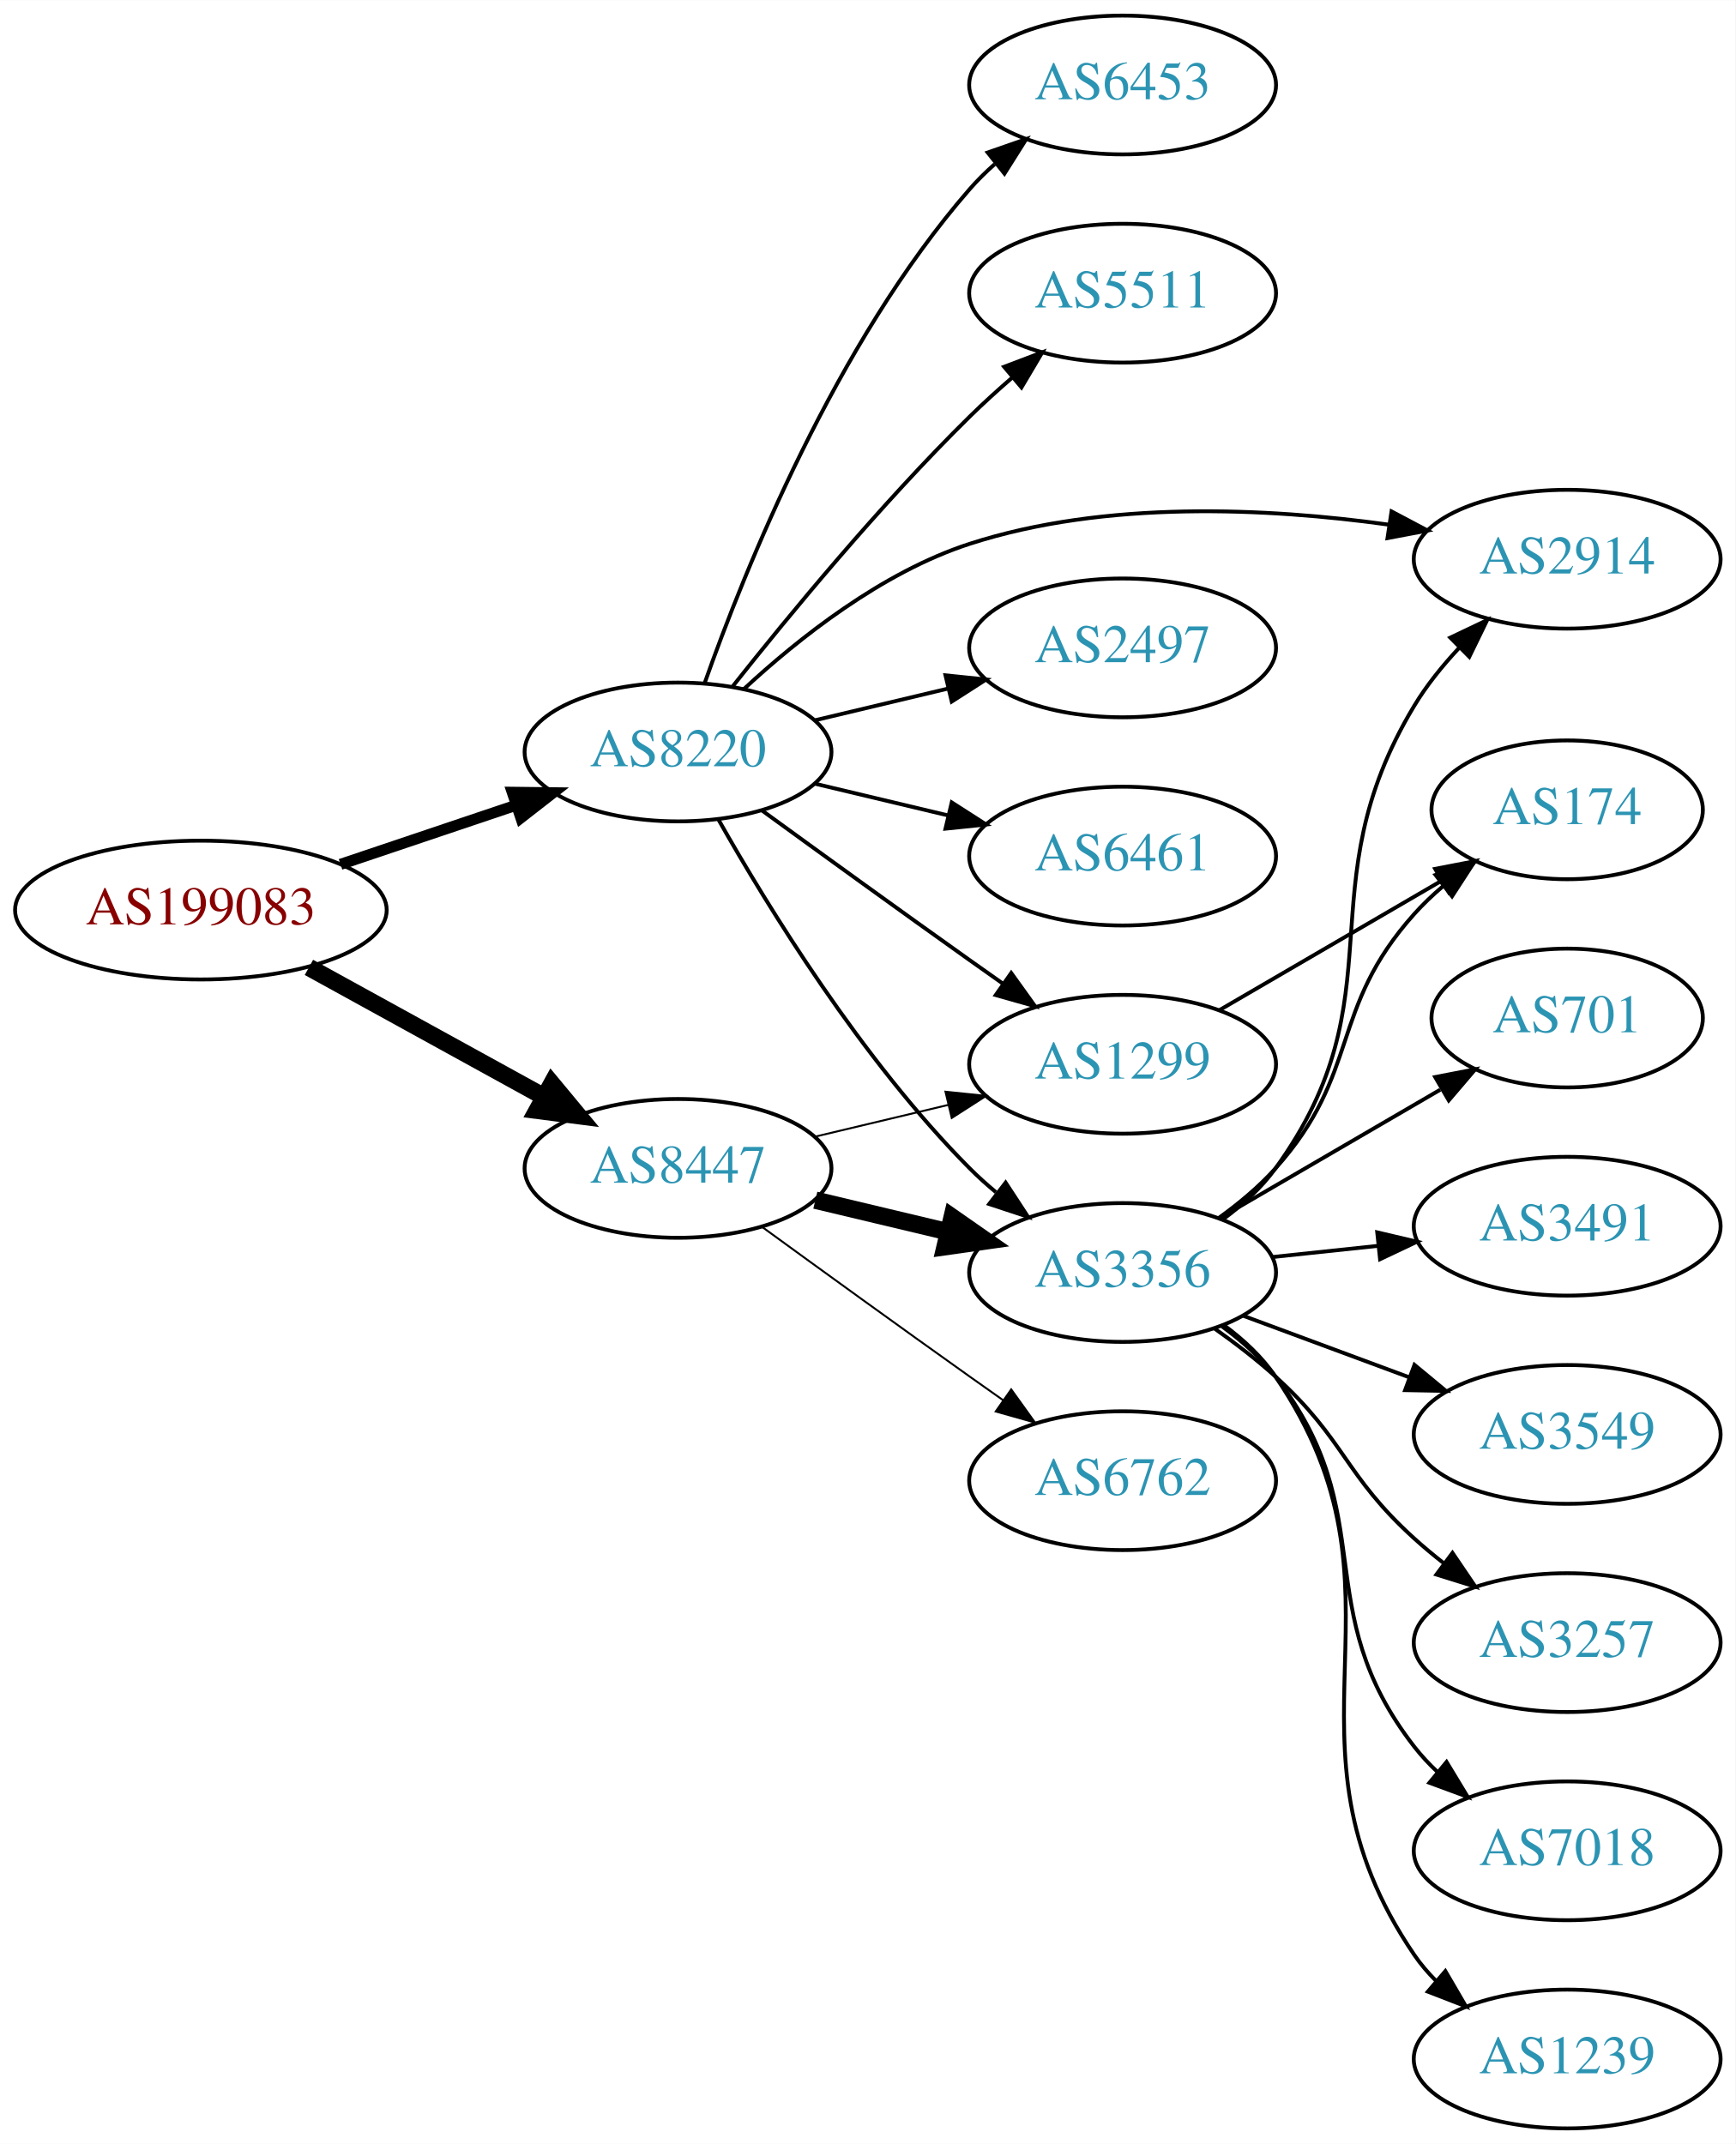
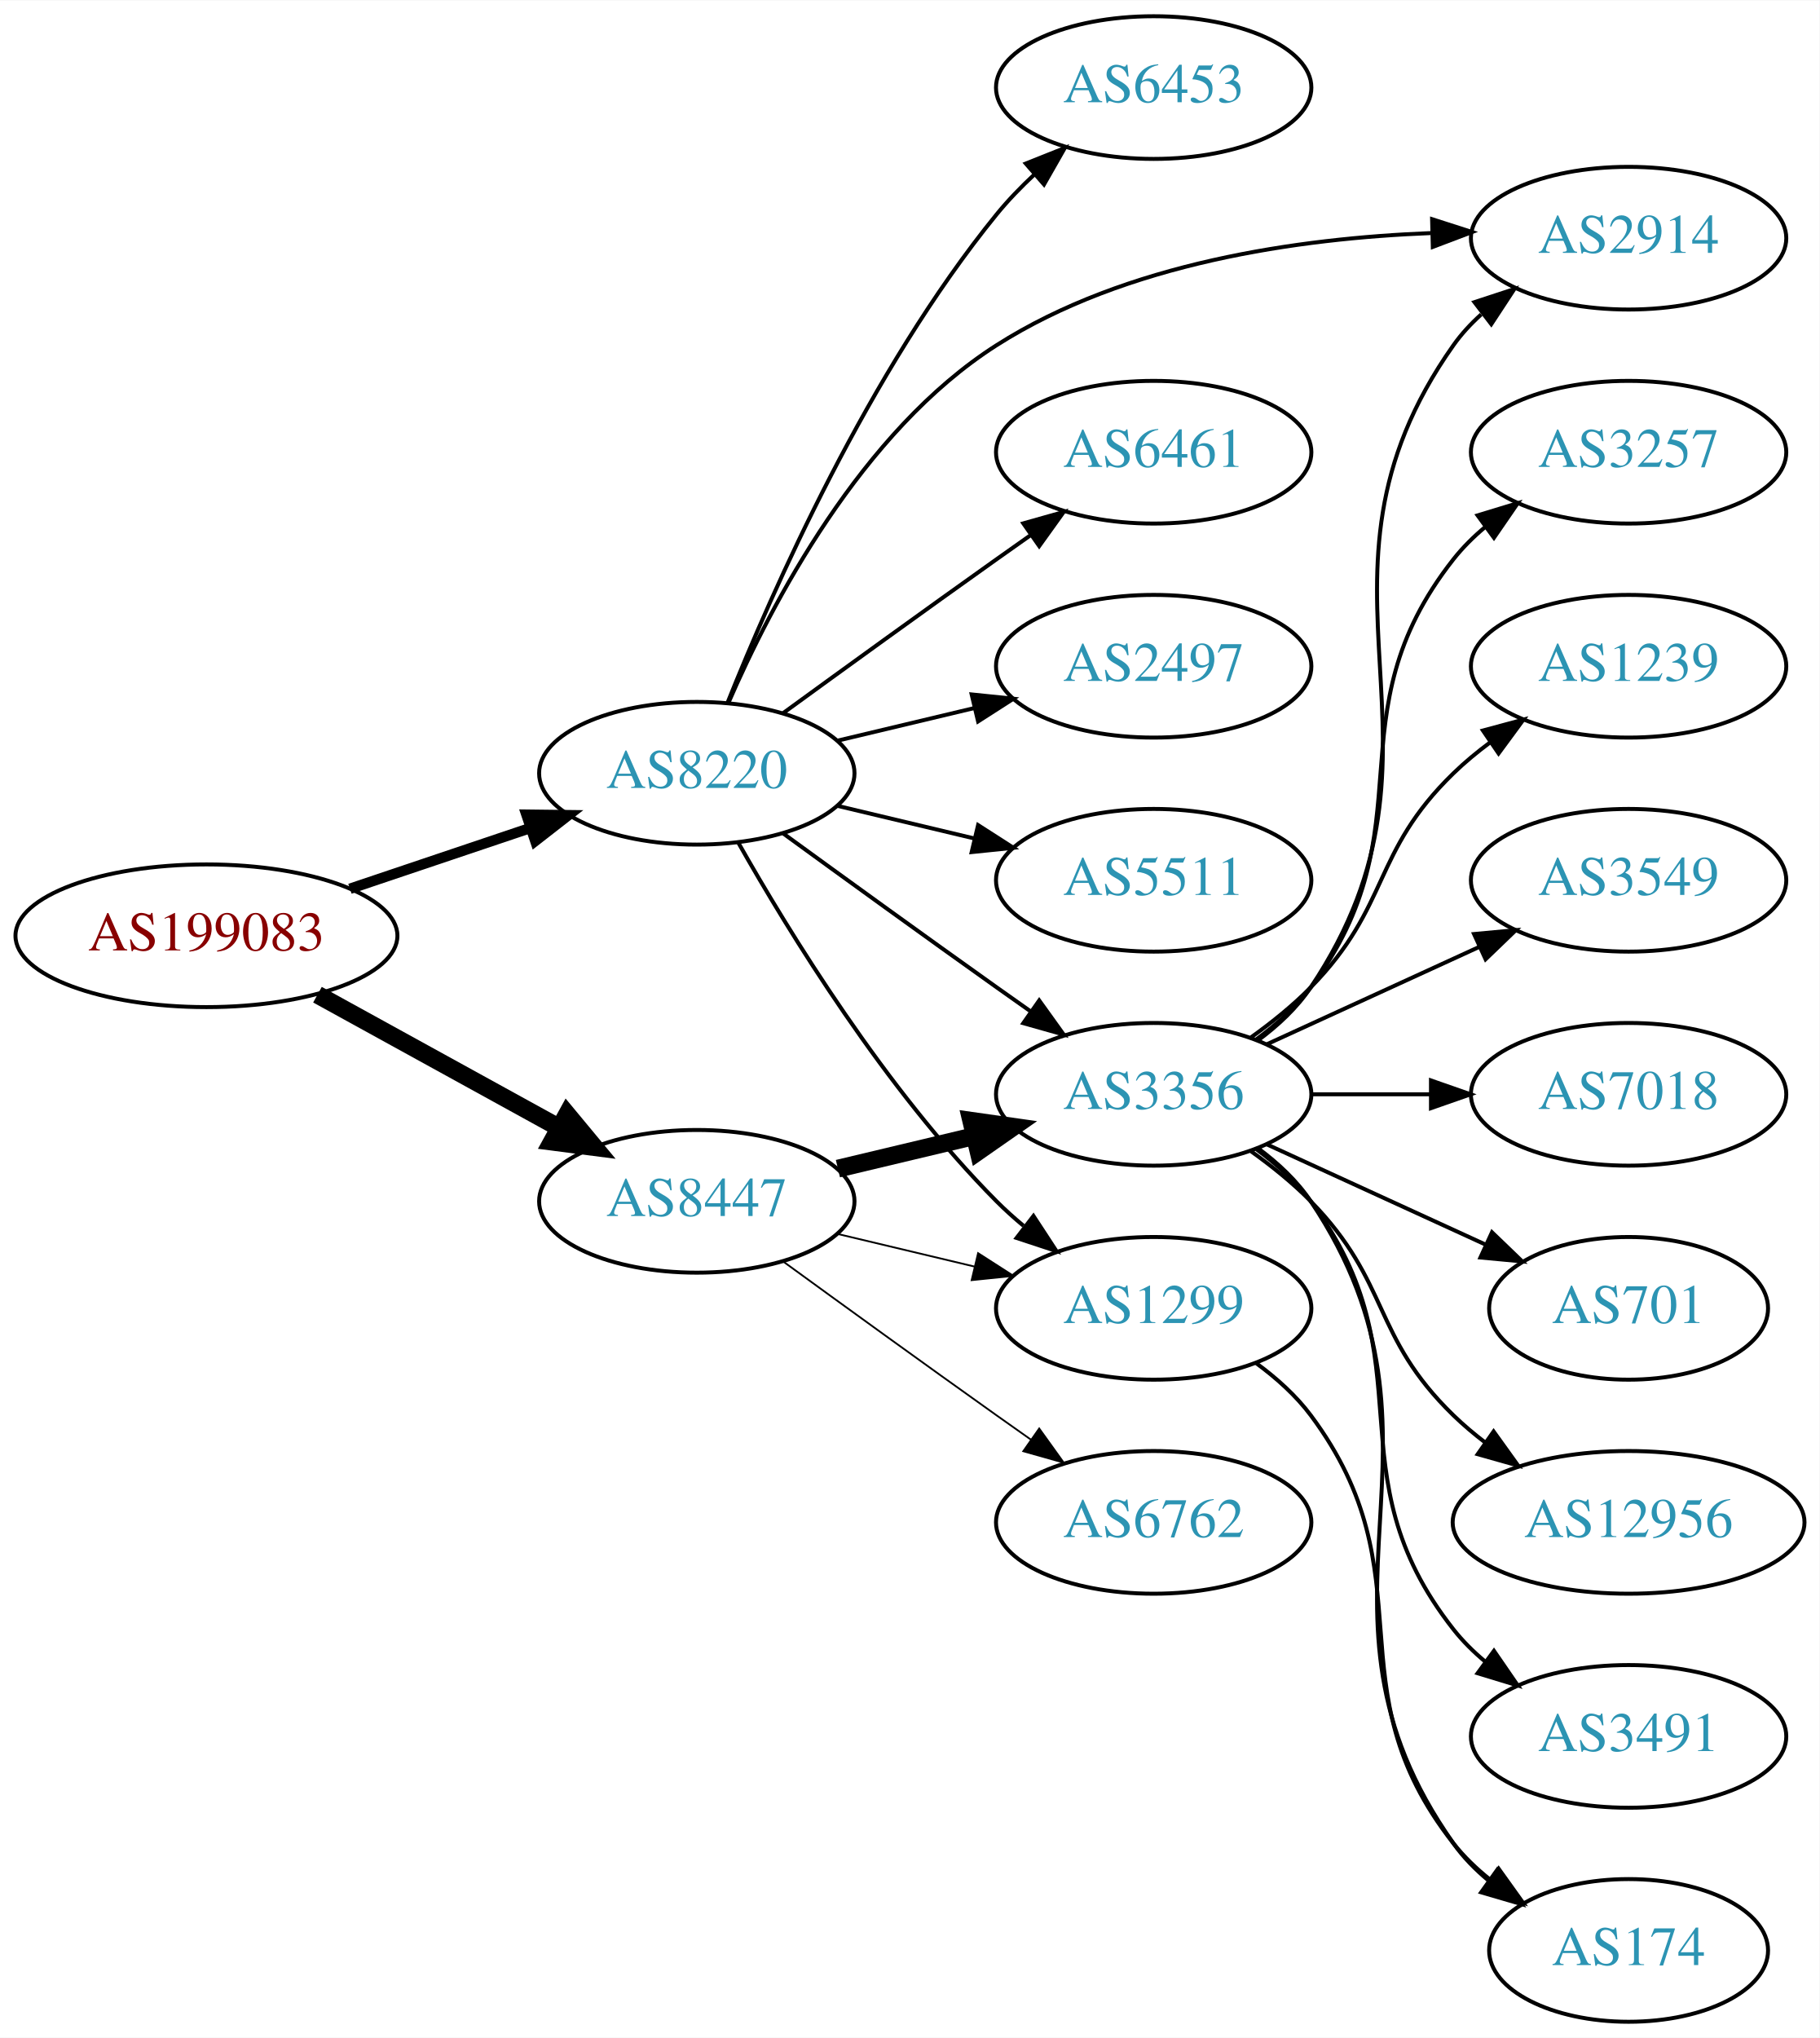
- <svg xmlns="http://www.w3.org/2000/svg" xmlns:xlink="http://www.w3.org/1999/xlink" width="450pt" height="556pt" viewBox="0.00 0.00 450.07 556.00">
-   <g id="graph0" class="graph" transform="scale(1 1) rotate(0) translate(4 552)">
-     <polygon fill="white" stroke="none" points="-4,4 -4,-552 446.07,-552 446.07,4 -4,4" />
+ <svg xmlns="http://www.w3.org/2000/svg" xmlns:xlink="http://www.w3.org/1999/xlink" width="459pt" height="514pt" viewBox="0.00 0.00 459.17 514.00">
+   <g id="graph0" class="graph" transform="scale(1 1) rotate(0) translate(4 510)">
+     <polygon fill="white" stroke="none" points="-4,4 -4,-510 455.17,-510 455.17,4 -4,4" />
    <g id="node1" class="node">
      <g id="a_node1">
        <a xlink:href="/asn/199083" xlink:title="AS199083 ~ MP-AS [AT]">
-           <ellipse fill="#ffffff" stroke="black" cx="48.096" cy="-316" rx="48.192" ry="18" />
-           <text text-anchor="middle" x="48.096" y="-312.3" font-family="Times,serif" font-size="14.00" fill="#880000">AS199083</text>
+           <ellipse fill="#ffffff" stroke="black" cx="48.096" cy="-274" rx="48.192" ry="18" />
+           <text text-anchor="middle" x="48.096" y="-270.3" font-family="Times,serif" font-size="14.00" fill="#880000">AS199083</text>
        </a>
      </g>
    </g>
    <g id="node2" class="node">
      <g id="a_node2">
        <a xlink:href="/asn/8220" xlink:title="AS8220 ~ COLT [GB]">
-           <ellipse fill="#ffffff" stroke="black" cx="171.838" cy="-357" rx="39.794" ry="18" />
-           <text text-anchor="middle" x="171.838" y="-353.3" font-family="Times,serif" font-size="14.00" fill="#2c94b3">AS8220</text>
+           <ellipse fill="#ffffff" stroke="black" cx="171.838" cy="-315" rx="39.794" ry="18" />
+           <text text-anchor="middle" x="171.838" y="-311.3" font-family="Times,serif" font-size="14.00" fill="#2c94b3">AS8220</text>
        </a>
      </g>
    </g>
    <g id="edge1" class="edge">
-       <path fill="none" stroke="black" stroke-width="2.864" d="M84.309,-327.859C98.459,-332.624 114.874,-338.152 129.578,-343.105" />
-       <polygon fill="black" stroke="black" stroke-width="2.864" points="128.843,-346.55 139.437,-346.425 131.077,-339.916 128.843,-346.55" />
+       <path fill="none" stroke="black" stroke-width="2.625" d="M84.309,-285.859C98.459,-290.624 114.874,-296.152 129.578,-301.105" />
+       <polygon fill="black" stroke="black" stroke-width="2.625" points="128.843,-304.55 139.437,-304.425 131.077,-297.916 128.843,-304.55" />
    </g>
    <g id="node3" class="node">
      <g id="a_node3">
        <a xlink:href="/asn/8447" xlink:title="AS8447 ~ A1 Telekom Austria AG [AT]">
-           <ellipse fill="#ffffff" stroke="black" cx="171.838" cy="-249" rx="39.794" ry="18" />
-           <text text-anchor="middle" x="171.838" y="-245.3" font-family="Times,serif" font-size="14.00" fill="#2c94b3">AS8447</text>
+           <ellipse fill="#ffffff" stroke="black" cx="171.838" cy="-207" rx="39.794" ry="18" />
+           <text text-anchor="middle" x="171.838" y="-203.3" font-family="Times,serif" font-size="14.00" fill="#2c94b3">AS8447</text>
        </a>
      </g>
    </g>
    <g id="edge2" class="edge">
-       <path fill="none" stroke="black" stroke-width="4.5" d="M76.114,-301.131C94.054,-291.258 117.746,-278.219 136.947,-267.652" />
-       <polygon fill="black" stroke="black" stroke-width="4.5" points="139.105,-270.958 145.968,-262.687 135.308,-264.059 139.105,-270.958" />
+       <path fill="none" stroke="black" stroke-width="4.5" d="M76.114,-259.131C94.054,-249.258 117.746,-236.219 136.947,-225.652" />
+       <polygon fill="black" stroke="black" stroke-width="4.5" points="139.105,-228.958 145.968,-220.687 135.308,-222.059 139.105,-228.958" />
    </g>
    <g id="node4" class="node">
      <g id="a_node4">
-         <a xlink:href="/asn/6461" xlink:title="AS6461 ~ Zayo Bandwidth [US]">
-           <ellipse fill="#ffffff" stroke="black" cx="287.131" cy="-330" rx="39.794" ry="18" />
-           <text text-anchor="middle" x="287.131" y="-326.3" font-family="Times,serif" font-size="14.00" fill="#2c94b3">AS6461</text>
+         <a xlink:href="/asn/5511" xlink:title="AS5511 ~ Orange S.A. [FR]">
+           <ellipse fill="#ffffff" stroke="black" cx="287.131" cy="-288" rx="39.794" ry="18" />
+           <text text-anchor="middle" x="287.131" y="-284.3" font-family="Times,serif" font-size="14.00" fill="#2c94b3">AS5511</text>
        </a>
      </g>
    </g>
    <g id="edge3" class="edge">
-       <path fill="none" stroke="black" d="M207.445,-348.752C218.316,-346.162 230.471,-343.265 241.913,-340.538" />
-       <polygon fill="black" stroke="black" points="242.819,-343.92 251.736,-338.197 241.197,-337.111 242.819,-343.92" />
+       <path fill="none" stroke="black" d="M207.445,-306.752C218.316,-304.162 230.471,-301.265 241.913,-298.538" />
+       <polygon fill="black" stroke="black" points="242.819,-301.92 251.736,-296.197 241.197,-295.111 242.819,-301.92" />
    </g>
    <g id="node5" class="node">
      <g id="a_node5">
        <a xlink:href="/asn/6453" xlink:title="AS6453 ~ TATA COMMUNICATIONS (AMERICA) INC [US]">
-           <ellipse fill="#ffffff" stroke="black" cx="287.131" cy="-530" rx="39.794" ry="18" />
-           <text text-anchor="middle" x="287.131" y="-526.3" font-family="Times,serif" font-size="14.00" fill="#2c94b3">AS6453</text>
+           <ellipse fill="#ffffff" stroke="black" cx="287.131" cy="-488" rx="39.794" ry="18" />
+           <text text-anchor="middle" x="287.131" y="-484.3" font-family="Times,serif" font-size="14.00" fill="#2c94b3">AS6453</text>
        </a>
      </g>
    </g>
    <g id="edge4" class="edge">
-       <path fill="none" stroke="black" d="M178.726,-374.824C189.055,-404.096 212.697,-463.08 247.484,-503 249.45,-505.256 251.643,-507.419 253.958,-509.468" />
-       <polygon fill="black" stroke="black" points="252.138,-512.492 262.145,-515.973 256.492,-507.012 252.138,-512.492" />
+       <path fill="none" stroke="black" d="M179.597,-332.805C190.828,-360.923 215.318,-416.469 247.484,-456 250.345,-459.516 253.639,-462.924 257.073,-466.124" />
+       <polygon fill="black" stroke="black" points="254.855,-468.833 264.697,-472.755 259.449,-463.551 254.855,-468.833" />
    </g>
    <g id="node6" class="node">
      <g id="a_node6">
-         <a xlink:href="/asn/5511" xlink:title="AS5511 ~ Orange S.A. [FR]">
-           <ellipse fill="#ffffff" stroke="black" cx="287.131" cy="-476" rx="39.794" ry="18" />
-           <text text-anchor="middle" x="287.131" y="-472.3" font-family="Times,serif" font-size="14.00" fill="#2c94b3">AS5511</text>
+         <a xlink:href="/asn/3356" xlink:title="AS3356 ~ Level 3 Parent, LLC [US]">
+           <ellipse fill="#ffffff" stroke="black" cx="287.131" cy="-234" rx="39.794" ry="18" />
+           <text text-anchor="middle" x="287.131" y="-230.3" font-family="Times,serif" font-size="14.00" fill="#2c94b3">AS3356</text>
        </a>
      </g>
    </g>
    <g id="edge5" class="edge">
-       <path fill="none" stroke="black" d="M186.073,-374.101C200.41,-392.21 224.346,-421.263 247.484,-444 250.952,-447.408 254.745,-450.85 258.556,-454.151" />
-       <polygon fill="black" stroke="black" points="256.4,-456.911 266.306,-460.67 260.906,-451.554 256.4,-456.911" />
+       <path fill="none" stroke="black" d="M193.686,-299.778C208.62,-288.909 229.234,-273.975 247.484,-261 250.305,-258.995 253.248,-256.915 256.196,-254.841" />
+       <polygon fill="black" stroke="black" points="258.242,-257.681 264.421,-249.074 254.223,-251.95 258.242,-257.681" />
    </g>
    <g id="node7" class="node">
      <g id="a_node7">
        <a xlink:href="/asn/1299" xlink:title="AS1299 ~ Telia Carrier [EU]">
-           <ellipse fill="#ffffff" stroke="black" cx="287.131" cy="-276" rx="39.794" ry="18" />
-           <text text-anchor="middle" x="287.131" y="-272.3" font-family="Times,serif" font-size="14.00" fill="#2c94b3">AS1299</text>
+           <ellipse fill="#ffffff" stroke="black" cx="287.131" cy="-180" rx="39.794" ry="18" />
+           <text text-anchor="middle" x="287.131" y="-176.3" font-family="Times,serif" font-size="14.00" fill="#2c94b3">AS1299</text>
        </a>
      </g>
    </g>
    <g id="edge6" class="edge">
-       <path fill="none" stroke="black" d="M193.686,-341.778C208.62,-330.909 229.234,-315.975 247.484,-303 250.305,-300.995 253.248,-298.915 256.196,-296.841" />
-       <polygon fill="black" stroke="black" points="258.242,-299.681 264.421,-291.074 254.223,-293.95 258.242,-299.681" />
+       <path fill="none" stroke="black" d="M182.298,-297.51C195.08,-274.904 219.512,-235.114 247.484,-207 249.595,-204.879 251.891,-202.812 254.277,-200.829" />
+       <polygon fill="black" stroke="black" points="256.792,-203.31 262.592,-194.444 252.529,-197.758 256.792,-203.31" />
    </g>
    <g id="node8" class="node">
      <g id="a_node8">
-         <a xlink:href="/asn/2914" xlink:title="AS2914 ~ NTT America, Inc. [US]">
-           <ellipse fill="#ffffff" stroke="black" cx="402.424" cy="-407" rx="39.794" ry="18" />
-           <text text-anchor="middle" x="402.424" y="-403.3" font-family="Times,serif" font-size="14.00" fill="#2c94b3">AS2914</text>
+         <a xlink:href="/asn/6461" xlink:title="AS6461 ~ Zayo Bandwidth [US]">
+           <ellipse fill="#ffffff" stroke="black" cx="287.131" cy="-396" rx="39.794" ry="18" />
+           <text text-anchor="middle" x="287.131" y="-392.3" font-family="Times,serif" font-size="14.00" fill="#2c94b3">AS6461</text>
        </a>
      </g>
    </g>
    <g id="edge7" class="edge">
-       <path fill="none" stroke="black" d="M188.893,-373.306C202.954,-386.34 224.659,-403.609 247.484,-411 282.676,-422.394 324.794,-420.304 356.072,-415.976" />
-       <polygon fill="black" stroke="black" points="356.874,-419.395 366.238,-414.439 355.827,-412.474 356.874,-419.395" />
+       <path fill="none" stroke="black" d="M193.686,-330.222C208.62,-341.091 229.234,-356.025 247.484,-369 250.305,-371.005 253.248,-373.085 256.196,-375.159" />
+       <polygon fill="black" stroke="black" points="254.223,-378.05 264.421,-380.926 258.242,-372.319 254.223,-378.05" />
    </g>
    <g id="node9" class="node">
      <g id="a_node9">
-         <a xlink:href="/asn/2497" xlink:title="AS2497 ~ Internet Initiative Japan Inc. [JP]">
-           <ellipse fill="#ffffff" stroke="black" cx="287.131" cy="-384" rx="39.794" ry="18" />
-           <text text-anchor="middle" x="287.131" y="-380.3" font-family="Times,serif" font-size="14.00" fill="#2c94b3">AS2497</text>
+         <a xlink:href="/asn/2914" xlink:title="AS2914 ~ NTT America, Inc. [US]">
+           <ellipse fill="#ffffff" stroke="black" cx="406.973" cy="-450" rx="39.794" ry="18" />
+           <text text-anchor="middle" x="406.973" y="-446.3" font-family="Times,serif" font-size="14.00" fill="#2c94b3">AS2914</text>
        </a>
      </g>
    </g>
    <g id="edge8" class="edge">
-       <path fill="none" stroke="black" d="M207.445,-365.248C218.316,-367.838 230.471,-370.735 241.913,-373.462" />
-       <polygon fill="black" stroke="black" points="241.197,-376.889 251.736,-375.803 242.819,-370.08 241.197,-376.889" />
+       <path fill="none" stroke="black" d="M179.876,-332.896C190.547,-357.5 213.27,-401.196 247.484,-423 280.087,-443.777 323.806,-449.975 357.069,-451.288" />
+       <polygon fill="black" stroke="black" points="357.387,-454.797 367.473,-451.555 357.566,-447.799 357.387,-454.797" />
    </g>
    <g id="node10" class="node">
      <g id="a_node10">
-         <a xlink:href="/asn/3356" xlink:title="AS3356 ~ Level 3 Parent, LLC [US]">
-           <ellipse fill="#ffffff" stroke="black" cx="287.131" cy="-222" rx="39.794" ry="18" />
-           <text text-anchor="middle" x="287.131" y="-218.3" font-family="Times,serif" font-size="14.00" fill="#2c94b3">AS3356</text>
+         <a xlink:href="/asn/2497" xlink:title="AS2497 ~ Internet Initiative Japan Inc. [JP]">
+           <ellipse fill="#ffffff" stroke="black" cx="287.131" cy="-342" rx="39.794" ry="18" />
+           <text text-anchor="middle" x="287.131" y="-338.3" font-family="Times,serif" font-size="14.00" fill="#2c94b3">AS2497</text>
        </a>
      </g>
    </g>
    <g id="edge9" class="edge">
-       <path fill="none" stroke="black" d="M182.298,-339.51C195.08,-316.904 219.512,-277.114 247.484,-249 249.595,-246.879 251.891,-244.812 254.277,-242.829" />
-       <polygon fill="black" stroke="black" points="256.792,-245.31 262.592,-236.444 252.529,-239.758 256.792,-245.31" />
+       <path fill="none" stroke="black" d="M207.445,-323.248C218.316,-325.838 230.471,-328.735 241.913,-331.462" />
+       <polygon fill="black" stroke="black" points="241.197,-334.889 251.736,-333.803 242.819,-328.08 241.197,-334.889" />
    </g>
    <g id="edge10" class="edge">
-       <path fill="none" stroke="black" stroke-width="0.5" d="M207.445,-257.248C218.316,-259.838 230.471,-262.735 241.913,-265.462" />
-       <polygon fill="black" stroke="black" stroke-width="0.5" points="241.197,-268.889 251.736,-267.803 242.819,-262.08 241.197,-268.889" />
-     </g>
-     <g id="edge11" class="edge">
-       <path fill="none" stroke="black" stroke-width="4.5" d="M207.445,-240.752C218.316,-238.162 230.471,-235.265 241.913,-232.538" />
-       <polygon fill="black" stroke="black" stroke-width="4.5" points="242.921,-236.346 251.736,-230.197 241.095,-228.685 242.921,-236.346" />
+       <path fill="none" stroke="black" stroke-width="4.5" d="M207.445,-215.248C218.316,-217.838 230.471,-220.735 241.913,-223.462" />
+       <polygon fill="black" stroke="black" stroke-width="4.5" points="241.095,-227.315 251.736,-225.803 242.921,-219.654 241.095,-227.315" />
+     </g>
+     <g id="edge12" class="edge">
+       <path fill="none" stroke="black" stroke-width="0.45" d="M207.445,-198.752C218.316,-196.162 230.471,-193.265 241.913,-190.538" />
+       <polygon fill="black" stroke="black" stroke-width="0.45" points="242.819,-193.92 251.736,-188.197 241.197,-187.111 242.819,-193.92" />
    </g>
    <g id="node11" class="node">
      <g id="a_node11">
        <a xlink:href="/asn/6762" xlink:title="AS6762 ~ TELECOM ITALIA SPARKLE S.p.A. [IT]">
-           <ellipse fill="#ffffff" stroke="black" cx="287.131" cy="-168" rx="39.794" ry="18" />
-           <text text-anchor="middle" x="287.131" y="-164.3" font-family="Times,serif" font-size="14.00" fill="#2c94b3">AS6762</text>
-         </a>
-       </g>
-     </g>
-     <g id="edge12" class="edge">
-       <path fill="none" stroke="black" stroke-width="0.5" d="M193.686,-233.778C208.62,-222.909 229.234,-207.975 247.484,-195 250.305,-192.995 253.248,-190.915 256.196,-188.841" />
-       <polygon fill="black" stroke="black" stroke-width="0.5" points="258.242,-191.681 264.421,-183.074 254.223,-185.95 258.242,-191.681" />
+           <ellipse fill="#ffffff" stroke="black" cx="287.131" cy="-126" rx="39.794" ry="18" />
+           <text text-anchor="middle" x="287.131" y="-122.3" font-family="Times,serif" font-size="14.00" fill="#2c94b3">AS6762</text>
+         </a>
+       </g>
+     </g>
+     <g id="edge11" class="edge">
+       <path fill="none" stroke="black" stroke-width="0.45" d="M193.686,-191.778C208.62,-180.909 229.234,-165.975 247.484,-153 250.305,-150.995 253.248,-148.915 256.196,-146.841" />
+       <polygon fill="black" stroke="black" stroke-width="0.45" points="258.242,-149.681 264.421,-141.074 254.223,-143.95 258.242,-149.681" />
+     </g>
+     <g id="edge13" class="edge">
+       <path fill="none" stroke="black" d="M313.45,-247.607C318.506,-251.351 323.318,-255.831 326.777,-261 367.802,-322.294 320.198,-362.775 362.777,-423 364.769,-425.816 367.156,-428.401 369.772,-430.76" />
+       <polygon fill="black" stroke="black" points="368.071,-433.865 378.14,-437.162 372.324,-428.306 368.071,-433.865" />
    </g>
    <g id="node12" class="node">
      <g id="a_node12">
-         <a xlink:href="/asn/174" xlink:title="AS174 ~ Cogent Communications [US]">
-           <ellipse fill="#ffffff" stroke="black" cx="402.424" cy="-342" rx="35.194" ry="18" />
-           <text text-anchor="middle" x="402.424" y="-338.3" font-family="Times,serif" font-size="14.00" fill="#2c94b3">AS174</text>
-         </a>
-       </g>
-     </g>
-     <g id="edge13" class="edge">
-       <path fill="none" stroke="black" d="M312.157,-289.997C328.862,-299.728 351.307,-312.804 369.511,-323.409" />
-       <polygon fill="black" stroke="black" points="368.189,-326.689 378.591,-328.699 371.712,-320.64 368.189,-326.689" />
-     </g>
-     <g id="edge15" class="edge">
-       <path fill="none" stroke="black" d="M313.174,-235.799C318.245,-239.533 323.132,-243.96 326.777,-249 359.412,-294.116 334.023,-321.317 362.777,-369 365.953,-374.265 370.025,-379.318 374.329,-383.925" />
-       <polygon fill="black" stroke="black" points="372.111,-386.654 381.675,-391.213 377.041,-381.685 372.111,-386.654" />
-     </g>
-     <g id="edge17" class="edge">
-       <path fill="none" stroke="black" d="M312.025,-236.109C317.268,-239.879 322.519,-244.243 326.777,-249 349.064,-273.895 340.491,-290.105 362.777,-315 365.016,-317.5 367.528,-319.892 370.17,-322.146" />
-       <polygon fill="black" stroke="black" points="368.286,-325.114 378.337,-328.466 372.57,-319.578 368.286,-325.114" />
+         <a xlink:href="/asn/3491" xlink:title="AS3491 ~ PCCW Global, Inc. [US]">
+           <ellipse fill="#ffffff" stroke="black" cx="406.973" cy="-72" rx="39.794" ry="18" />
+           <text text-anchor="middle" x="406.973" y="-68.3" font-family="Times,serif" font-size="14.00" fill="#2c94b3">AS3491</text>
+         </a>
+       </g>
+     </g>
+     <g id="edge14" class="edge">
+       <path fill="none" stroke="black" d="M313.062,-220.118C318.138,-216.389 323.056,-211.984 326.777,-207 357.049,-166.458 331.479,-138.754 362.777,-99 365.102,-96.047 367.846,-93.33 370.805,-90.853" />
+       <polygon fill="black" stroke="black" points="372.998,-93.585 379.002,-84.855 368.865,-87.936 372.998,-93.585" />
    </g>
    <g id="node13" class="node">
      <g id="a_node13">
-         <a xlink:href="/asn/701" xlink:title="AS701 ~ UUNET [US]">
-           <ellipse fill="#ffffff" stroke="black" cx="402.424" cy="-288" rx="35.194" ry="18" />
-           <text text-anchor="middle" x="402.424" y="-284.3" font-family="Times,serif" font-size="14.00" fill="#2c94b3">AS701</text>
-         </a>
-       </g>
-     </g>
-     <g id="edge14" class="edge">
-       <path fill="none" stroke="black" d="M312.157,-235.997C328.862,-245.728 351.307,-258.804 369.511,-269.409" />
-       <polygon fill="black" stroke="black" points="368.189,-272.689 378.591,-274.699 371.712,-266.64 368.189,-272.689" />
+         <a xlink:href="/asn/3257" xlink:title="AS3257 ~ GTT [DE]">
+           <ellipse fill="#ffffff" stroke="black" cx="406.973" cy="-396" rx="39.794" ry="18" />
+           <text text-anchor="middle" x="406.973" y="-392.3" font-family="Times,serif" font-size="14.00" fill="#2c94b3">AS3257</text>
+         </a>
+       </g>
+     </g>
+     <g id="edge15" class="edge">
+       <path fill="none" stroke="black" d="M313.062,-247.882C318.138,-251.611 323.056,-256.016 326.777,-261 357.049,-301.542 331.479,-329.246 362.777,-369 365.102,-371.953 367.846,-374.67 370.805,-377.147" />
+       <polygon fill="black" stroke="black" points="368.865,-380.064 379.002,-383.145 372.998,-374.415 368.865,-380.064" />
    </g>
    <g id="node14" class="node">
      <g id="a_node14">
-         <a xlink:href="/asn/3491" xlink:title="AS3491 ~ PCCW Global, Inc. [US]">
-           <ellipse fill="#ffffff" stroke="black" cx="402.424" cy="-234" rx="39.794" ry="18" />
-           <text text-anchor="middle" x="402.424" y="-230.3" font-family="Times,serif" font-size="14.00" fill="#2c94b3">AS3491</text>
+         <a xlink:href="/asn/174" xlink:title="AS174 ~ Cogent Communications [US]">
+           <ellipse fill="#ffffff" stroke="black" cx="406.973" cy="-18" rx="35.194" ry="18" />
+           <text text-anchor="middle" x="406.973" y="-14.3" font-family="Times,serif" font-size="14.00" fill="#2c94b3">AS174</text>
        </a>
      </g>
    </g>
    <g id="edge16" class="edge">
-       <path fill="none" stroke="black" d="M325.856,-225.996C334.648,-226.927 344.128,-227.931 353.302,-228.903" />
-       <polygon fill="black" stroke="black" points="353.164,-232.408 363.477,-229.981 353.902,-225.447 353.164,-232.408" />
+       <path fill="none" stroke="black" d="M313.45,-220.393C318.506,-216.649 323.318,-212.169 326.777,-207 367.802,-145.706 320.198,-105.225 362.777,-45 365.247,-41.507 368.326,-38.37 371.695,-35.579" />
+       <polygon fill="black" stroke="black" points="373.834,-38.352 379.935,-29.69 369.764,-32.657 373.834,-38.352" />
    </g>
    <g id="node15" class="node">
      <g id="a_node15">
-         <a xlink:href="/asn/3549" xlink:title="AS3549 ~ Level 3 Parent, LLC [US]">
-           <ellipse fill="#ffffff" stroke="black" cx="402.424" cy="-180" rx="39.794" ry="18" />
-           <text text-anchor="middle" x="402.424" y="-176.3" font-family="Times,serif" font-size="14.00" fill="#2c94b3">AS3549</text>
-         </a>
-       </g>
-     </g>
-     <g id="edge18" class="edge">
-       <path fill="none" stroke="black" d="M318.491,-210.745C331.699,-205.849 347.355,-200.044 361.488,-194.805" />
-       <polygon fill="black" stroke="black" points="362.82,-198.044 370.98,-191.286 360.387,-191.481 362.82,-198.044" />
+         <a xlink:href="/asn/1239" xlink:title="AS1239 ~ Sprint [US]">
+           <ellipse fill="#ffffff" stroke="black" cx="406.973" cy="-342" rx="39.794" ry="18" />
+           <text text-anchor="middle" x="406.973" y="-338.3" font-family="Times,serif" font-size="14.00" fill="#2c94b3">AS1239</text>
+         </a>
+       </g>
+     </g>
+     <g id="edge17" class="edge">
+       <path fill="none" stroke="black" d="M311.725,-248.389C316.981,-252.148 322.313,-256.437 326.777,-261 346.95,-281.617 342.084,-294.906 362.777,-315 365.623,-317.763 368.796,-320.386 372.096,-322.834" />
+       <polygon fill="black" stroke="black" points="370.213,-325.786 380.444,-328.538 374.162,-320.006 370.213,-325.786" />
    </g>
    <g id="node16" class="node">
      <g id="a_node16">
-         <a xlink:href="/asn/3257" xlink:title="AS3257 ~ GTT [DE]">
-           <ellipse fill="#ffffff" stroke="black" cx="402.424" cy="-126" rx="39.794" ry="18" />
-           <text text-anchor="middle" x="402.424" y="-122.3" font-family="Times,serif" font-size="14.00" fill="#2c94b3">AS3257</text>
-         </a>
-       </g>
-     </g>
-     <g id="edge19" class="edge">
-       <path fill="none" stroke="black" d="M310.933,-207.495C316.33,-203.681 321.924,-199.396 326.777,-195 344.999,-178.495 344.556,-169.505 362.777,-153 365.204,-150.802 367.816,-148.632 370.495,-146.534" />
-       <polygon fill="black" stroke="black" points="372.677,-149.274 378.622,-140.505 368.506,-143.653 372.677,-149.274" />
+         <a xlink:href="/asn/3549" xlink:title="AS3549 ~ Level 3 Parent, LLC [US]">
+           <ellipse fill="#ffffff" stroke="black" cx="406.973" cy="-288" rx="39.794" ry="18" />
+           <text text-anchor="middle" x="406.973" y="-284.3" font-family="Times,serif" font-size="14.00" fill="#2c94b3">AS3549</text>
+         </a>
+       </g>
+     </g>
+     <g id="edge18" class="edge">
+       <path fill="none" stroke="black" d="M315.76,-246.661C331.717,-253.973 351.987,-263.261 369.27,-271.181" />
+       <polygon fill="black" stroke="black" points="367.969,-274.435 378.518,-275.419 370.885,-268.071 367.969,-274.435" />
    </g>
    <g id="node17" class="node">
      <g id="a_node17">
        <a xlink:href="/asn/7018" xlink:title="AS7018 ~ AT&amp;T Services, Inc. [US]">
-           <ellipse fill="#ffffff" stroke="black" cx="402.424" cy="-72" rx="39.794" ry="18" />
-           <text text-anchor="middle" x="402.424" y="-68.3" font-family="Times,serif" font-size="14.00" fill="#2c94b3">AS7018</text>
-         </a>
-       </g>
-     </g>
-     <g id="edge20" class="edge">
-       <path fill="none" stroke="black" d="M312.926,-208.015C318.009,-204.291 322.964,-199.915 326.777,-195 354.711,-158.998 334.843,-135.002 362.777,-99 364.565,-96.696 366.603,-94.511 368.788,-92.456" />
-       <polygon fill="black" stroke="black" points="371.144,-95.049 376.629,-85.985 366.688,-89.65 371.144,-95.049" />
+           <ellipse fill="#ffffff" stroke="black" cx="406.973" cy="-234" rx="39.794" ry="18" />
+           <text text-anchor="middle" x="406.973" y="-230.3" font-family="Times,serif" font-size="14.00" fill="#2c94b3">AS7018</text>
+         </a>
+       </g>
+     </g>
+     <g id="edge19" class="edge">
+       <path fill="none" stroke="black" d="M327.044,-234C336.597,-234 346.947,-234 356.909,-234" />
+       <polygon fill="black" stroke="black" points="357.102,-237.5 367.102,-234 357.102,-230.5 357.102,-237.5" />
    </g>
    <g id="node18" class="node">
      <g id="a_node18">
-         <a xlink:href="/asn/1239" xlink:title="AS1239 ~ Sprint [US]">
-           <ellipse fill="#ffffff" stroke="black" cx="402.424" cy="-18" rx="39.794" ry="18" />
-           <text text-anchor="middle" x="402.424" y="-14.3" font-family="Times,serif" font-size="14.00" fill="#2c94b3">AS1239</text>
+         <a xlink:href="/asn/701" xlink:title="AS701 ~ UUNET [US]">
+           <ellipse fill="#ffffff" stroke="black" cx="406.973" cy="-180" rx="35.194" ry="18" />
+           <text text-anchor="middle" x="406.973" y="-176.3" font-family="Times,serif" font-size="14.00" fill="#2c94b3">AS701</text>
+         </a>
+       </g>
+     </g>
+     <g id="edge20" class="edge">
+       <path fill="none" stroke="black" d="M315.76,-221.339C332.176,-213.817 353.158,-204.202 370.754,-196.139" />
+       <polygon fill="black" stroke="black" points="372.499,-199.189 380.132,-191.842 369.583,-192.826 372.499,-199.189" />
+     </g>
+     <g id="node19" class="node">
+       <g id="a_node19">
+         <a xlink:href="/asn/12956" xlink:title="AS12956 ~ TELXIUS [ES]">
+           <ellipse fill="#ffffff" stroke="black" cx="406.973" cy="-126" rx="44.393" ry="18" />
+           <text text-anchor="middle" x="406.973" y="-122.3" font-family="Times,serif" font-size="14.00" fill="#2c94b3">AS12956</text>
        </a>
      </g>
    </g>
    <g id="edge21" class="edge">
-       <path fill="none" stroke="black" d="M313.385,-208.349C318.445,-204.608 323.274,-200.14 326.777,-195 365.391,-138.348 324.164,-101.652 362.777,-45 364.42,-42.591 366.353,-40.329 368.465,-38.221" />
-       <polygon fill="black" stroke="black" points="370.831,-40.803 376.169,-31.651 366.289,-35.476 370.831,-40.803" />
+       <path fill="none" stroke="black" d="M311.725,-219.611C316.981,-215.852 322.313,-211.563 326.777,-207 346.95,-186.383 342.084,-173.094 362.777,-153 365.264,-150.586 368.001,-148.278 370.854,-146.1" />
+       <polygon fill="black" stroke="black" points="372.909,-148.934 379.09,-140.329 368.892,-143.202 372.909,-148.934" />
+     </g>
+     <g id="edge22" class="edge">
+       <path fill="none" stroke="black" d="M313.062,-166.118C318.138,-162.389 323.056,-157.984 326.777,-153 357.049,-112.458 331.479,-84.754 362.777,-45 365.424,-41.639 368.613,-38.584 372.044,-35.839" />
+       <polygon fill="black" stroke="black" points="374.182,-38.614 380.351,-30 370.157,-32.887 374.182,-38.614" />
    </g>
  </g>
</svg>
